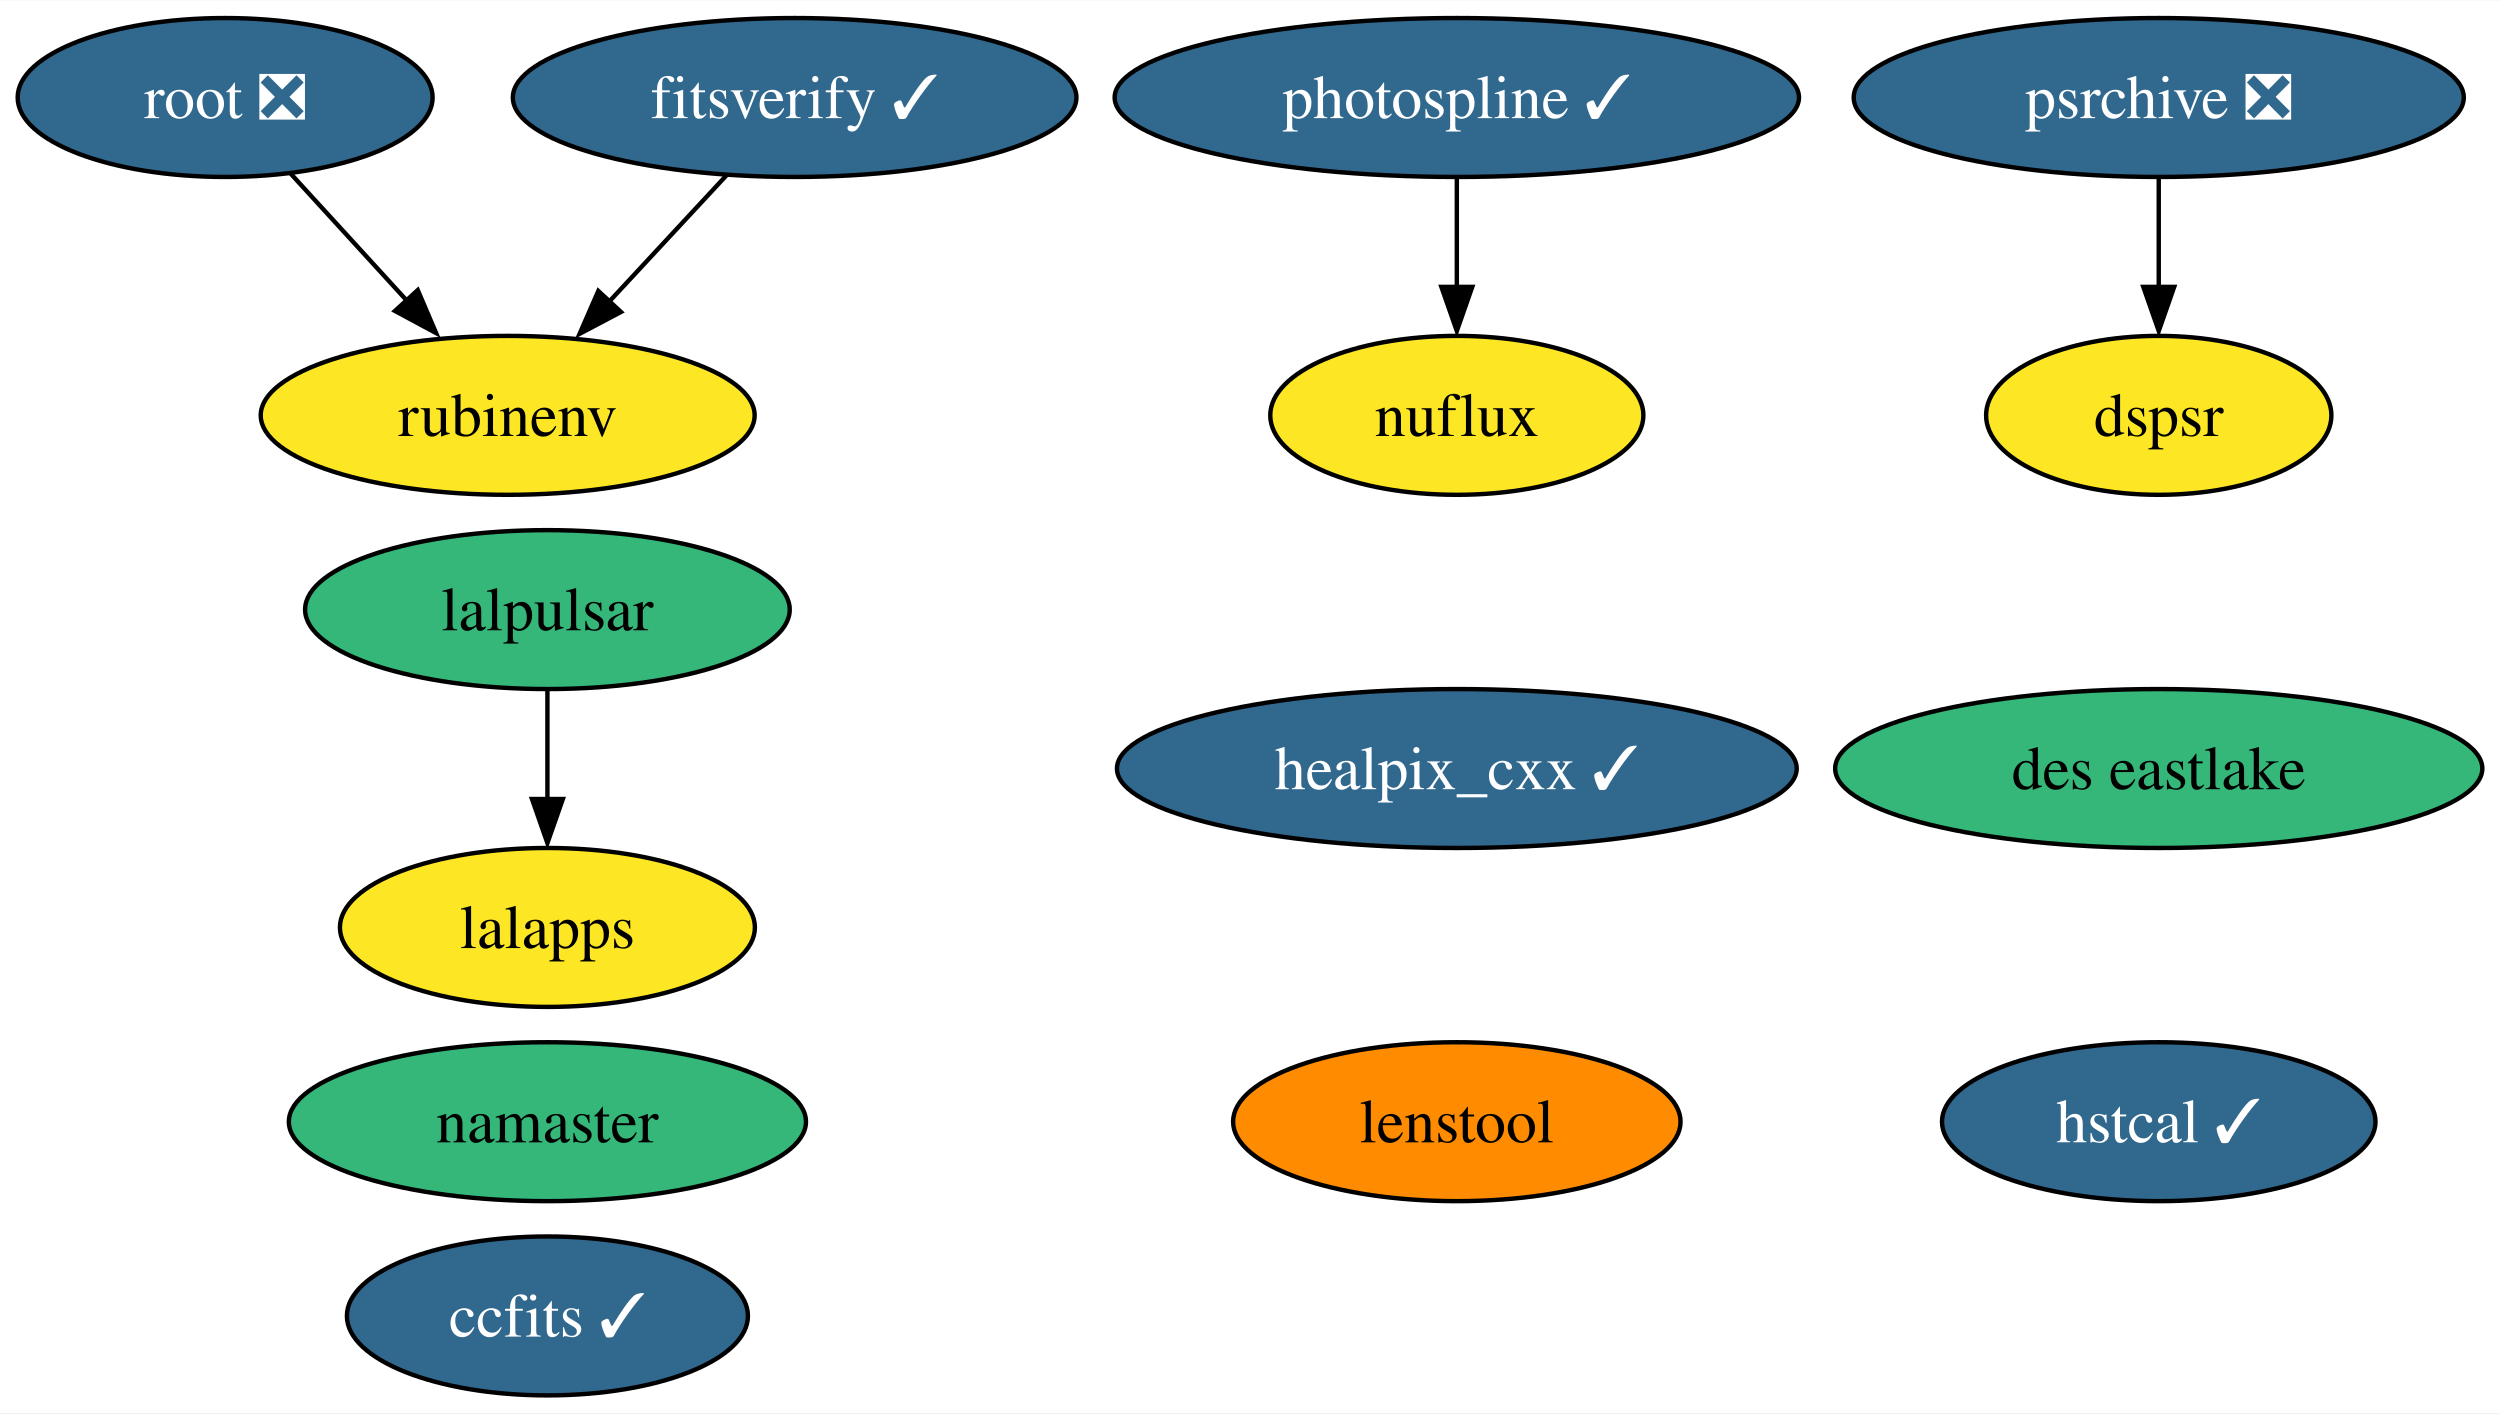
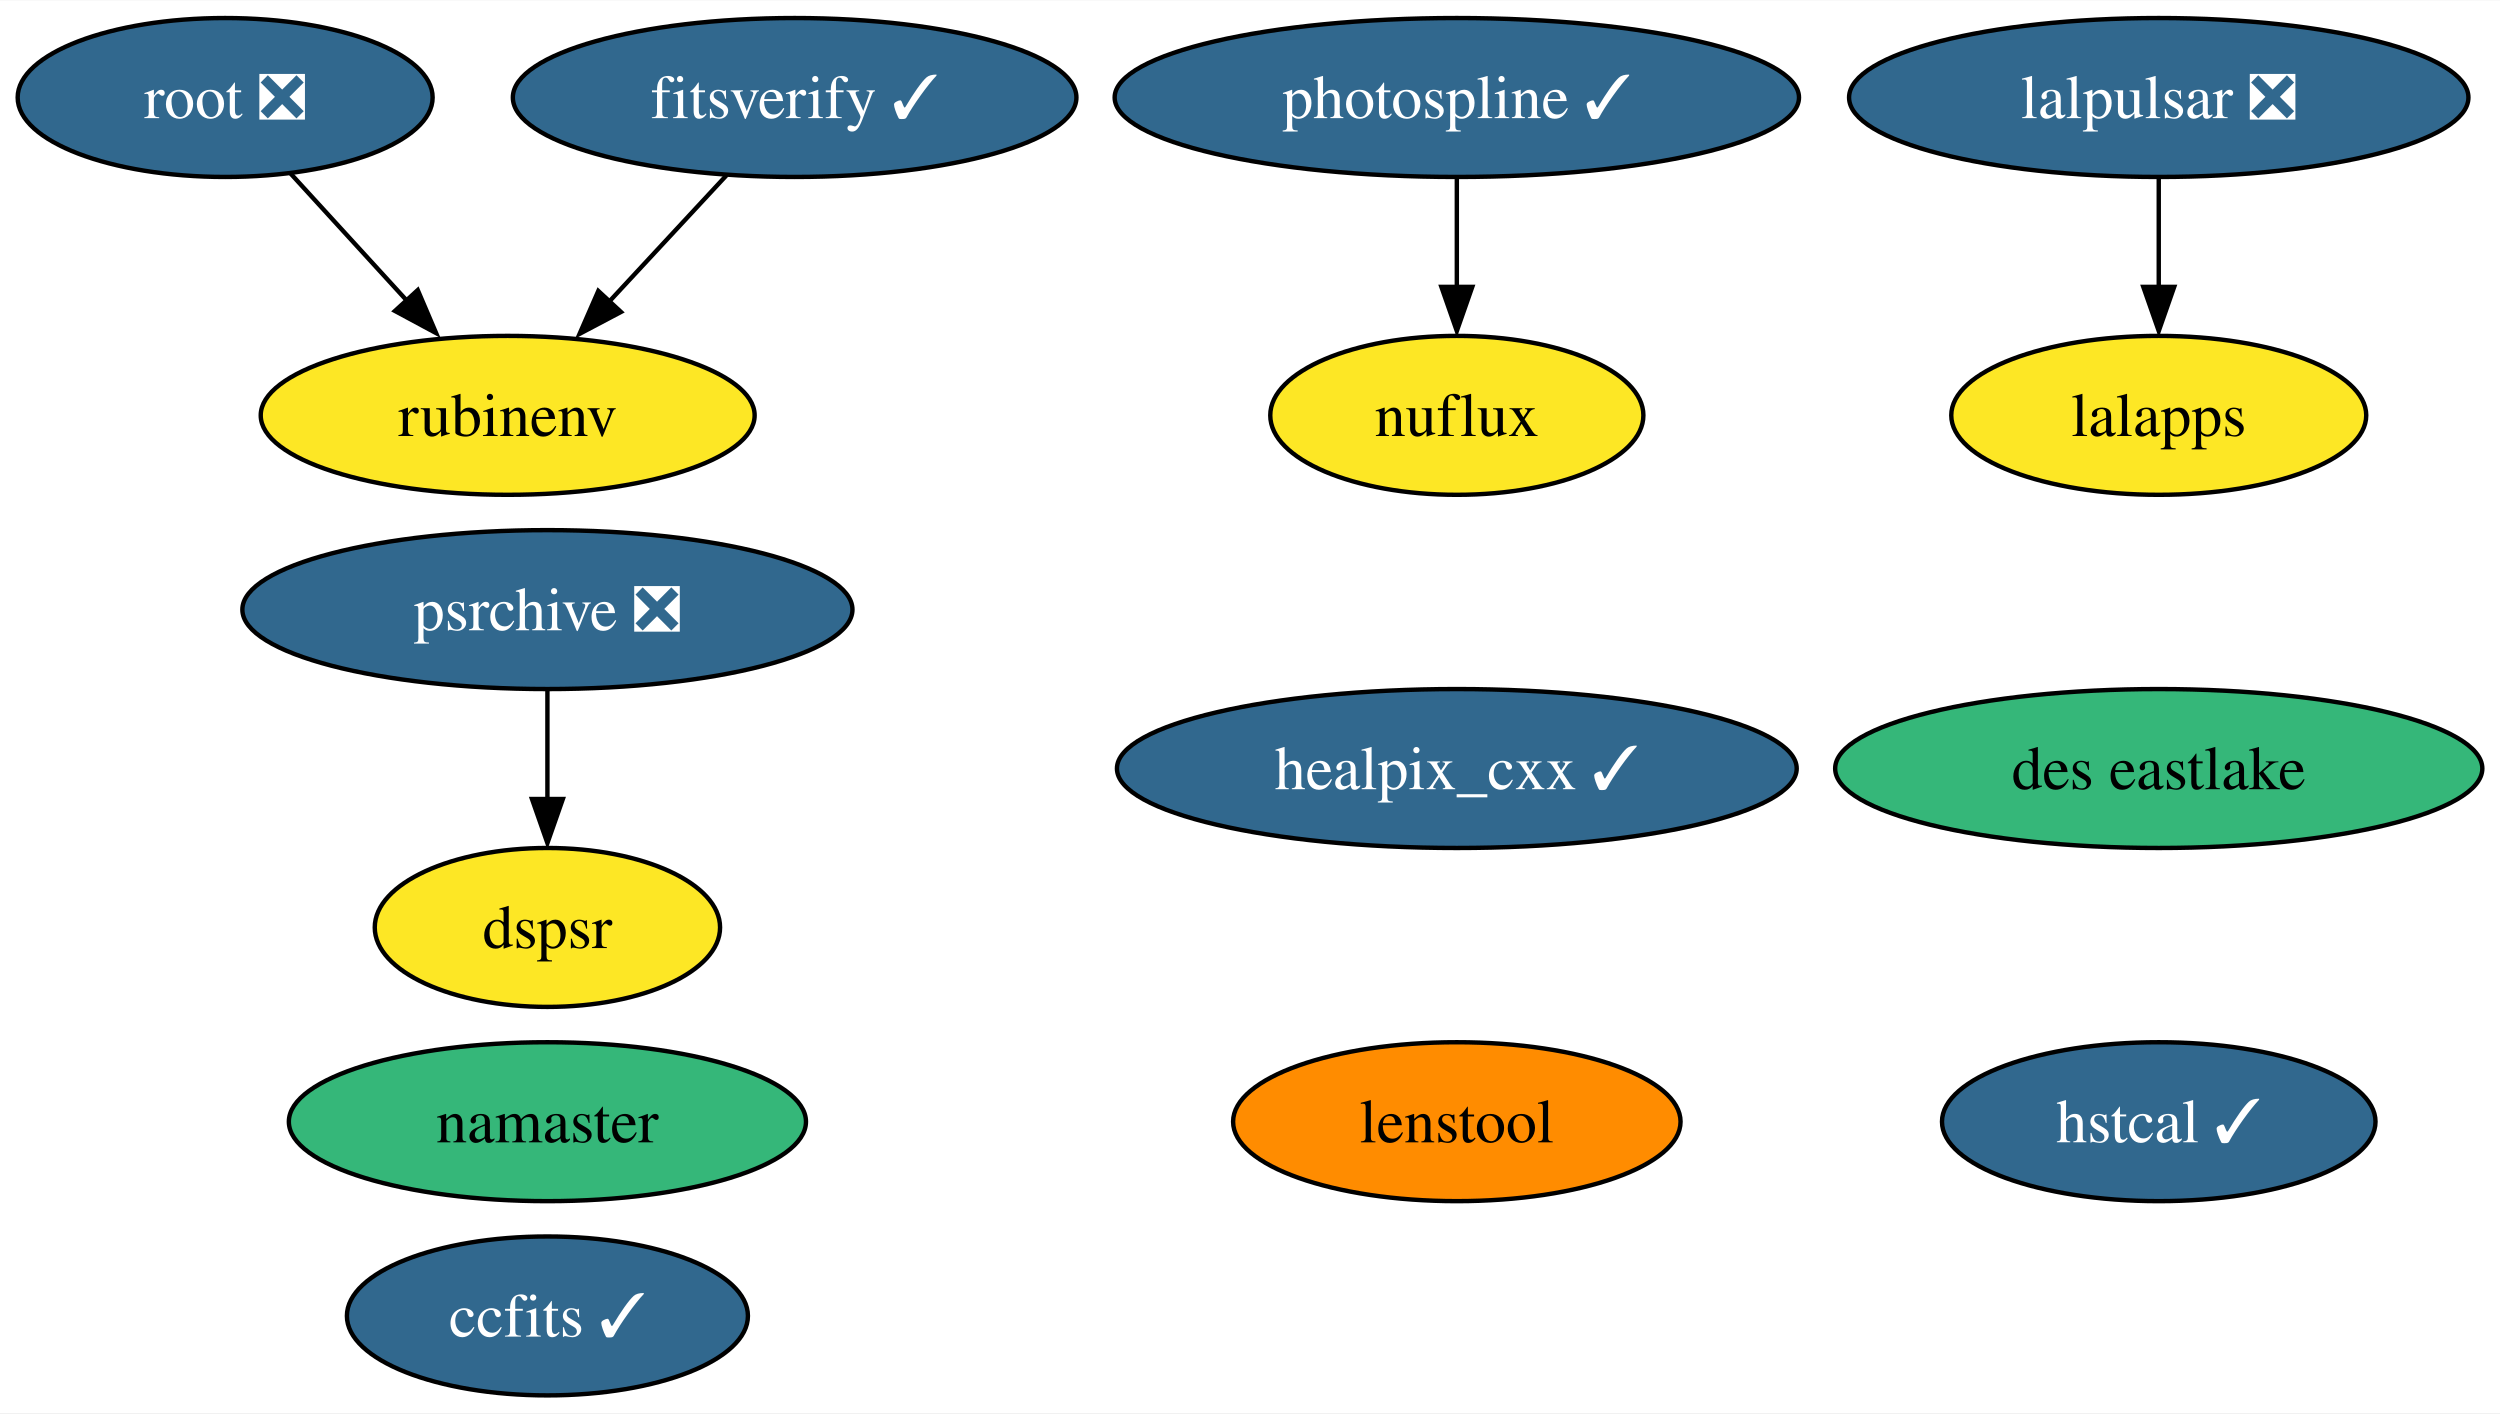
<svg xmlns="http://www.w3.org/2000/svg" xmlns:xlink="http://www.w3.org/1999/xlink" width="566pt" height="320pt" viewBox="0.00 0.00 566.30 320.00">
  <g id="graph0" class="graph" transform="scale(1 1) rotate(0) translate(4 316)">
    <polygon fill="white" stroke="none" points="-4,4 -4,-316 562.3,-316 562.3,4 -4,4" />
    <g id="node1" class="node">
      <g id="a_node1">
        <a xlink:href="https://github.com/conda-forge/healpix_cxx-feedstock/pull/28" xlink:title="healpix_cxx ✓">
          <ellipse fill="#31688e" stroke="black" cx="326" cy="-142" rx="76.99" ry="18" />
          <text text-anchor="middle" x="326" y="-137.32" font-family="Times,serif" font-size="14.00" fill="white">healpix_cxx ✓</text>
        </a>
      </g>
    </g>
    <g id="node2" class="node">
      <g id="a_node2">
        <a xlink:href="https://github.com/conda-forge/ccfits-feedstock/pull/12" xlink:title="ccfits ✓">
          <ellipse fill="#31688e" stroke="black" cx="120" cy="-18" rx="45.42" ry="18" />
          <text text-anchor="middle" x="120" y="-13.32" font-family="Times,serif" font-size="14.00" fill="white">ccfits ✓</text>
        </a>
      </g>
    </g>
    <g id="node3" class="node">
      <g id="a_node3">
-         <a xlink:href="https://github.com/conda-forge/lalpulsar-feedstock" xlink:title="lalpulsar">
-           <ellipse fill="#35b779" stroke="black" cx="120" cy="-178" rx="54.89" ry="18" />
-           <text text-anchor="middle" x="120" y="-173.32" font-family="Times,serif" font-size="14.00">lalpulsar</text>
+         <a xlink:href="https://github.com/conda-forge/lalpulsar-feedstock/pull/59" xlink:title="lalpulsar ❎">
+           <ellipse fill="#31688e" stroke="black" cx="485" cy="-294" rx="70.15" ry="18" />
+           <text text-anchor="middle" x="485" y="-289.32" font-family="Times,serif" font-size="14.00" fill="white">lalpulsar ❎</text>
        </a>
      </g>
    </g>
    <g id="node5" class="node">
      <g id="a_node5">
        <a xlink:href="https://github.com/conda-forge/lalapps-feedstock" xlink:title="lalapps">
-           <ellipse fill="#fde725" stroke="black" cx="120" cy="-106" rx="47" ry="18" />
-           <text text-anchor="middle" x="120" y="-101.33" font-family="Times,serif" font-size="14.00">lalapps</text>
+           <ellipse fill="#fde725" stroke="black" cx="485" cy="-222" rx="47" ry="18" />
+           <text text-anchor="middle" x="485" y="-217.32" font-family="Times,serif" font-size="14.00">lalapps</text>
        </a>
      </g>
    </g>
    <g id="edge1" class="edge">
-       <path fill="none" stroke="black" d="M120,-159.7C120,-152.24 120,-143.32 120,-134.97" />
-       <polygon fill="black" stroke="black" points="123.5,-135.1 120,-125.1 116.5,-135.1 123.5,-135.1" />
+       <path fill="none" stroke="black" d="M485,-275.7C485,-268.24 485,-259.32 485,-250.97" />
+       <polygon fill="black" stroke="black" points="488.5,-251.1 485,-241.1 481.5,-251.1 488.5,-251.1" />
    </g>
    <g id="node4" class="node">
      <g id="a_node4">
        <a xlink:href="https://github.com/conda-forge/namaster-feedstock" xlink:title="namaster">
          <ellipse fill="#35b779" stroke="black" cx="120" cy="-62" rx="58.57" ry="18" />
          <text text-anchor="middle" x="120" y="-57.33" font-family="Times,serif" font-size="14.00">namaster</text>
        </a>
      </g>
    </g>
    <g id="node6" class="node">
      <g id="a_node6">
        <a xlink:href="https://github.com/conda-forge/root-feedstock/pull/211" xlink:title="root ❎">
          <ellipse fill="#31688e" stroke="black" cx="47" cy="-294" rx="47" ry="18" />
          <text text-anchor="middle" x="47" y="-289.32" font-family="Times,serif" font-size="14.00" fill="white">root ❎</text>
        </a>
      </g>
    </g>
    <g id="node8" class="node">
      <g id="a_node8">
        <a xlink:href="https://github.com/conda-forge/rubinenv-feedstock" xlink:title="rubinenv">
          <ellipse fill="#fde725" stroke="black" cx="111" cy="-222" rx="55.94" ry="18" />
          <text text-anchor="middle" x="111" y="-217.32" font-family="Times,serif" font-size="14.00">rubinenv</text>
        </a>
      </g>
    </g>
    <g id="edge2" class="edge">
      <path fill="none" stroke="black" d="M61.84,-276.76C69.73,-268.14 79.58,-257.36 88.39,-247.73" />
      <polygon fill="black" stroke="black" points="90.63,-250.38 94.79,-240.63 85.46,-245.65 90.63,-250.38" />
    </g>
    <g id="node7" class="node">
      <g id="a_node7">
        <a xlink:href="https://github.com/conda-forge/photospline-feedstock/pull/27" xlink:title="photospline ✓">
          <ellipse fill="#31688e" stroke="black" cx="326" cy="-294" rx="77.51" ry="18" />
          <text text-anchor="middle" x="326" y="-289.32" font-family="Times,serif" font-size="14.00" fill="white">photospline ✓</text>
        </a>
      </g>
    </g>
    <g id="node10" class="node">
      <g id="a_node10">
        <a xlink:href="https://github.com/conda-forge/nuflux-feedstock" xlink:title="nuflux">
          <ellipse fill="#fde725" stroke="black" cx="326" cy="-222" rx="42.26" ry="18" />
          <text text-anchor="middle" x="326" y="-217.32" font-family="Times,serif" font-size="14.00">nuflux</text>
        </a>
      </g>
    </g>
    <g id="edge3" class="edge">
      <path fill="none" stroke="black" d="M326,-275.7C326,-268.24 326,-259.32 326,-250.97" />
      <polygon fill="black" stroke="black" points="329.5,-251.1 326,-241.1 322.5,-251.1 329.5,-251.1" />
    </g>
    <g id="node9" class="node">
      <g id="a_node9">
        <a xlink:href="https://github.com/conda-forge/psrchive-feedstock/pull/37" xlink:title="psrchive ❎">
-           <ellipse fill="#31688e" stroke="black" cx="485" cy="-294" rx="69.1" ry="18" />
-           <text text-anchor="middle" x="485" y="-289.32" font-family="Times,serif" font-size="14.00" fill="white">psrchive ❎</text>
+           <ellipse fill="#31688e" stroke="black" cx="120" cy="-178" rx="69.1" ry="18" />
+           <text text-anchor="middle" x="120" y="-173.32" font-family="Times,serif" font-size="14.00" fill="white">psrchive ❎</text>
        </a>
      </g>
    </g>
    <g id="node14" class="node">
      <g id="a_node14">
        <a xlink:href="https://github.com/conda-forge/dspsr-feedstock" xlink:title="dspsr">
-           <ellipse fill="#fde725" stroke="black" cx="485" cy="-222" rx="39.11" ry="18" />
-           <text text-anchor="middle" x="485" y="-217.32" font-family="Times,serif" font-size="14.00">dspsr</text>
+           <ellipse fill="#fde725" stroke="black" cx="120" cy="-106" rx="39.11" ry="18" />
+           <text text-anchor="middle" x="120" y="-101.33" font-family="Times,serif" font-size="14.00">dspsr</text>
        </a>
      </g>
    </g>
    <g id="edge4" class="edge">
-       <path fill="none" stroke="black" d="M485,-275.7C485,-268.24 485,-259.32 485,-250.97" />
-       <polygon fill="black" stroke="black" points="488.5,-251.1 485,-241.1 481.5,-251.1 488.5,-251.1" />
+       <path fill="none" stroke="black" d="M120,-159.7C120,-152.24 120,-143.32 120,-134.97" />
+       <polygon fill="black" stroke="black" points="123.5,-135.1 120,-125.1 116.5,-135.1 123.5,-135.1" />
    </g>
    <g id="node11" class="node">
      <g id="a_node11">
        <a xlink:href="https://github.com/conda-forge/hstcal-feedstock/pull/12" xlink:title="hstcal ✓">
          <ellipse fill="#31688e" stroke="black" cx="485" cy="-62" rx="49.1" ry="18" />
          <text text-anchor="middle" x="485" y="-57.33" font-family="Times,serif" font-size="14.00" fill="white">hstcal ✓</text>
        </a>
      </g>
    </g>
    <g id="node12" class="node">
      <g id="a_node12">
        <a xlink:href="https://github.com/conda-forge/fitsverify-feedstock/pull/10" xlink:title="fitsverify ✓">
          <ellipse fill="#31688e" stroke="black" cx="176" cy="-294" rx="63.83" ry="18" />
          <text text-anchor="middle" x="176" y="-289.32" font-family="Times,serif" font-size="14.00" fill="white">fitsverify ✓</text>
        </a>
      </g>
    </g>
    <g id="edge5" class="edge">
      <path fill="none" stroke="black" d="M160.6,-276.41C152.58,-267.78 142.63,-257.06 133.75,-247.5" />
      <polygon fill="black" stroke="black" points="136.66,-245.42 127.29,-240.47 131.53,-250.18 136.66,-245.42" />
    </g>
    <g id="node13" class="node">
      <g id="a_node13">
        <a xlink:href="https://github.com/conda-forge/des-eastlake-feedstock" xlink:title="des eastlake">
          <ellipse fill="#35b779" stroke="black" cx="485" cy="-142" rx="73.3" ry="18" />
          <text text-anchor="middle" x="485" y="-137.32" font-family="Times,serif" font-size="14.00">des eastlake</text>
        </a>
      </g>
    </g>
    <g id="node15" class="node">
      <g id="a_node15">
        <a xlink:href="https://github.com/conda-forge/lenstool-feedstock" xlink:title="lenstool">
          <ellipse fill="#ff8c00" stroke="black" cx="326" cy="-62" rx="50.68" ry="18" />
          <text text-anchor="middle" x="326" y="-57.33" font-family="Times,serif" font-size="14.00">lenstool</text>
        </a>
      </g>
    </g>
  </g>
</svg>
